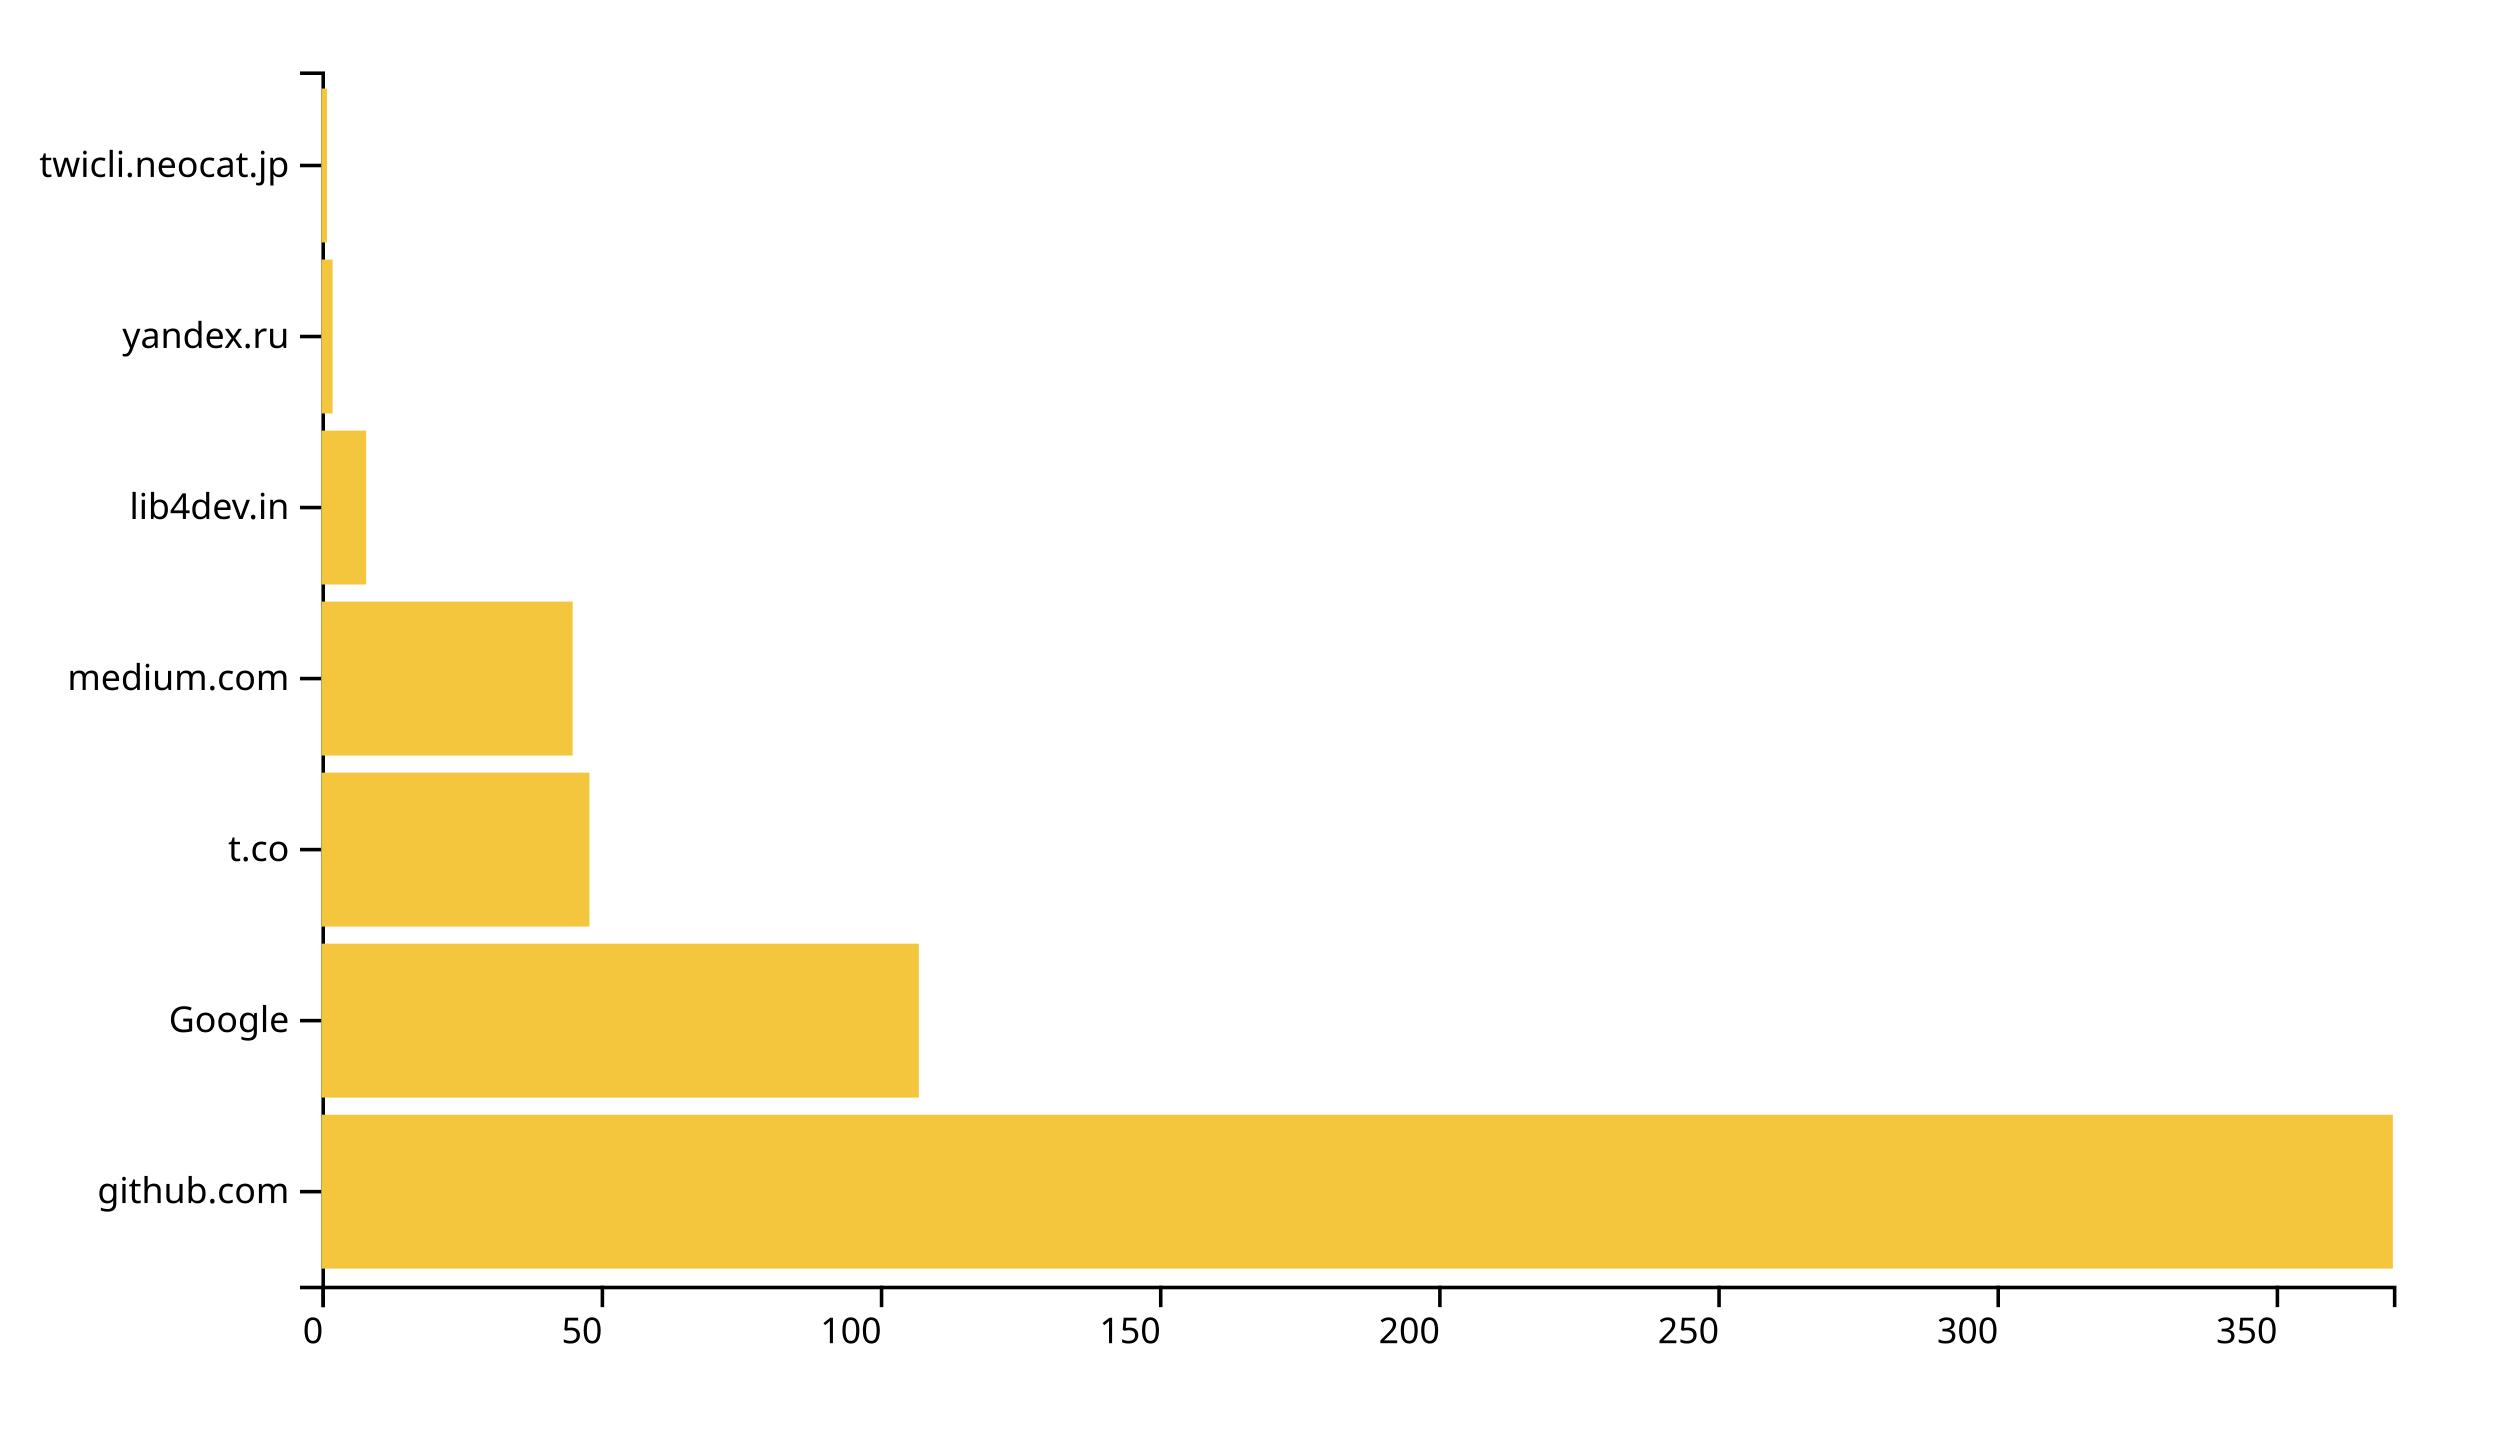
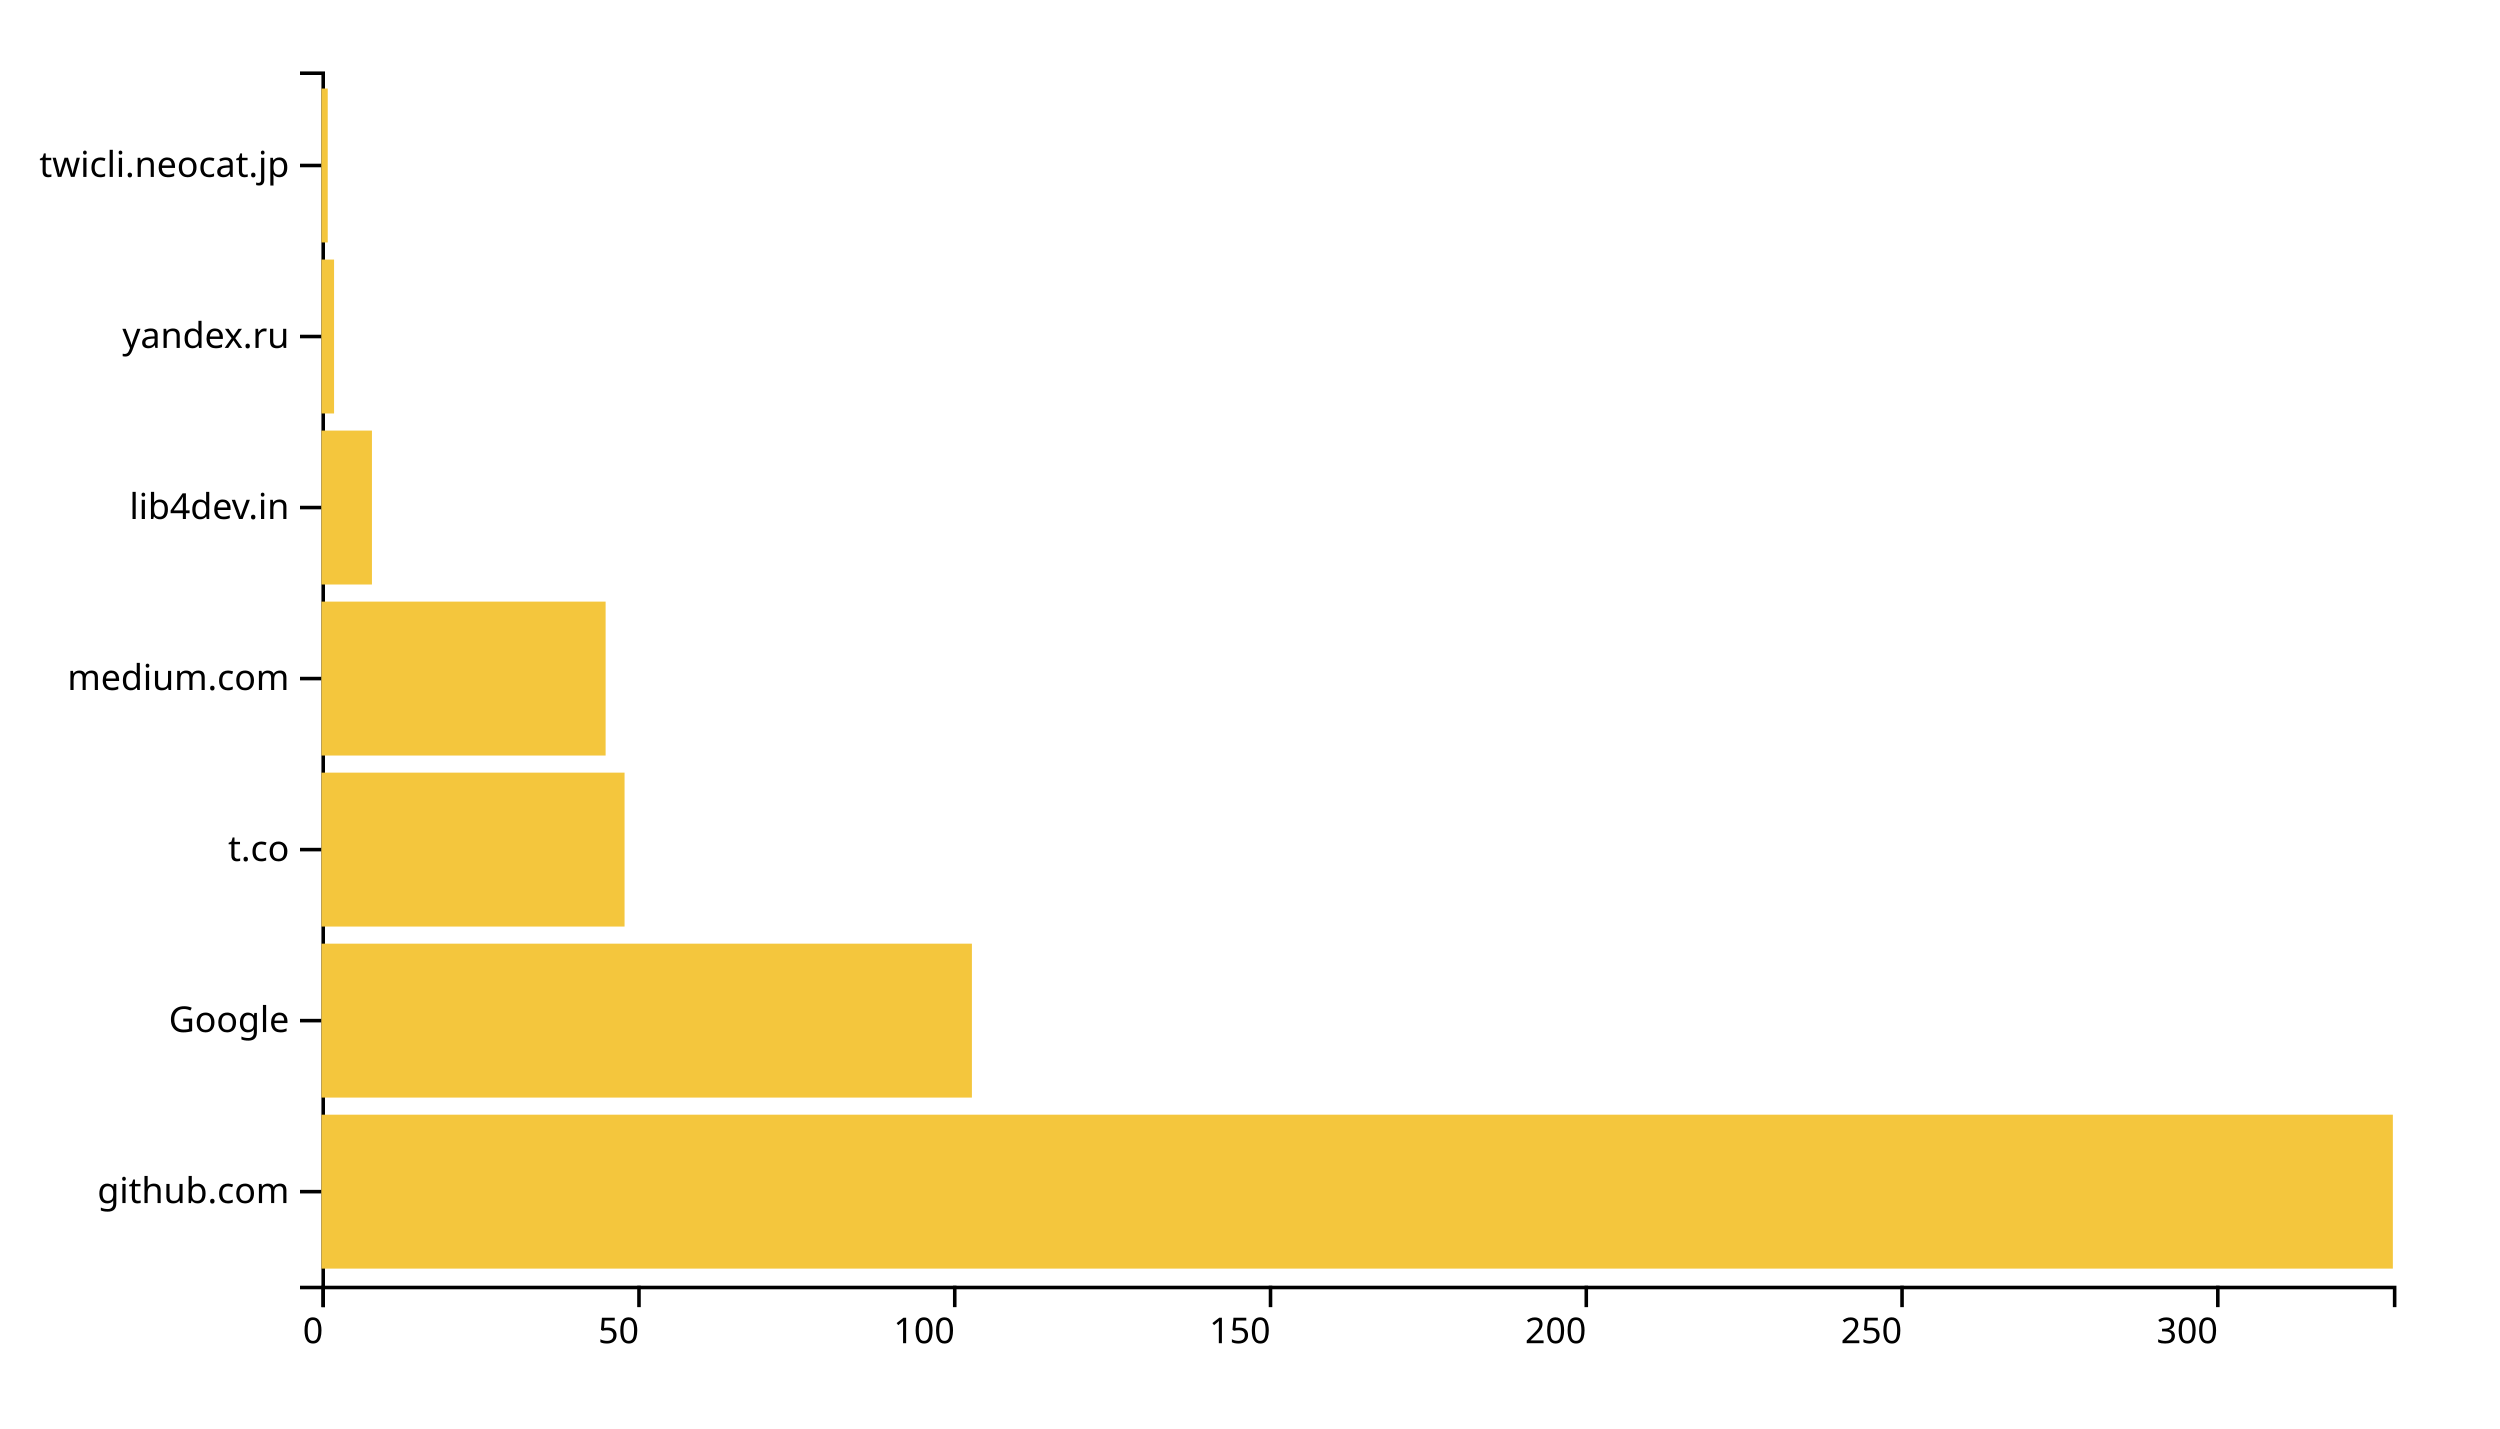
<svg xmlns="http://www.w3.org/2000/svg" width="700" height="400">
  <g transform="translate(90,20)">
    <g transform="translate(0,340)" fill="none" font-size="10" font-family="sans-serif" text-anchor="middle">
      <path class="domain" stroke="currentColor" d="M0.5,6V0.5H580.5V6" />
      <g class="tick" opacity="1" transform="translate(0.5,0)">
        <line stroke="currentColor" y2="6" />
        <text fill="currentColor" y="9" dy="0.71em" style="text-anchor: end;">0</text>
      </g>
-       <g class="tick" opacity="1" transform="translate(78.66712,0)">
+       <g class="tick" opacity="1" transform="translate(88.91463,0)">
        <line stroke="currentColor" y2="6" />
        <text fill="currentColor" y="9" dy="0.71em" style="text-anchor: end;">50</text>
      </g>
-       <g class="tick" opacity="1" transform="translate(156.8342,0)">
+       <g class="tick" opacity="1" transform="translate(177.3293,0)">
        <line stroke="currentColor" y2="6" />
        <text fill="currentColor" y="9" dy="0.71em" style="text-anchor: end;">100</text>
      </g>
-       <g class="tick" opacity="1" transform="translate(235.0013,0)">
+       <g class="tick" opacity="1" transform="translate(265.7439,0)">
        <line stroke="currentColor" y2="6" />
        <text fill="currentColor" y="9" dy="0.71em" style="text-anchor: end;">150</text>
      </g>
-       <g class="tick" opacity="1" transform="translate(313.1685,0)">
+       <g class="tick" opacity="1" transform="translate(354.1585,0)">
        <line stroke="currentColor" y2="6" />
        <text fill="currentColor" y="9" dy="0.71em" style="text-anchor: end;">200</text>
      </g>
-       <g class="tick" opacity="1" transform="translate(391.3356,0)">
+       <g class="tick" opacity="1" transform="translate(442.5732,0)">
        <line stroke="currentColor" y2="6" />
        <text fill="currentColor" y="9" dy="0.71em" style="text-anchor: end;">250</text>
      </g>
-       <g class="tick" opacity="1" transform="translate(469.5027,0)">
+       <g class="tick" opacity="1" transform="translate(530.9878,0)">
        <line stroke="currentColor" y2="6" />
        <text fill="currentColor" y="9" dy="0.71em" style="text-anchor: end;">300</text>
-       </g>
-       <g class="tick" opacity="1" transform="translate(547.6698,0)">
-         <line stroke="currentColor" y2="6" />
-         <text fill="currentColor" y="9" dy="0.71em" style="text-anchor: end;">350</text>
      </g>
    </g>
    <g fill="none" font-size="10" font-family="sans-serif" text-anchor="end">
      <path class="domain" stroke="currentColor" d="M-6,0.5H0.5V340.5H-6" />
      <g class="tick" opacity="1" transform="translate(0,26.33803)">
        <line stroke="currentColor" x2="-6" />
        <text fill="currentColor" x="-9" dy="0.32em">twicli.neocat.jp</text>
      </g>
      <g class="tick" opacity="1" transform="translate(0,74.22535)">
        <line stroke="currentColor" x2="-6" />
        <text fill="currentColor" x="-9" dy="0.32em">yandex.ru</text>
      </g>
      <g class="tick" opacity="1" transform="translate(0,122.1127)">
        <line stroke="currentColor" x2="-6" />
        <text fill="currentColor" x="-9" dy="0.32em">lib4dev.in</text>
      </g>
      <g class="tick" opacity="1" transform="translate(0,170)">
        <line stroke="currentColor" x2="-6" />
        <text fill="currentColor" x="-9" dy="0.32em">medium.com</text>
      </g>
      <g class="tick" opacity="1" transform="translate(0,217.8873)">
        <line stroke="currentColor" x2="-6" />
        <text fill="currentColor" x="-9" dy="0.32em">t.co</text>
      </g>
      <g class="tick" opacity="1" transform="translate(0,265.7746)">
        <line stroke="currentColor" x2="-6" />
        <text fill="currentColor" x="-9" dy="0.32em">Google</text>
      </g>
      <g class="tick" opacity="1" transform="translate(0,313.662)">
        <line stroke="currentColor" x2="-6" />
        <text fill="currentColor" x="-9" dy="0.32em">github.com</text>
      </g>
    </g>
-     <rect x="0" y="4.789" width="1.563" height="43.099" font-family="sans-serif" font-size="14px" fill="#f4c63d" text-anchor="middle" />
-     <rect x="0" y="52.676" width="3.127" height="43.099" font-family="sans-serif" font-size="14px" fill="#f4c63d" text-anchor="middle" />
-     <rect x="0" y="100.563" width="12.507" height="43.099" font-family="sans-serif" font-size="14px" fill="#f4c63d" text-anchor="middle" />
-     <rect x="0" y="148.451" width="70.35" height="43.099" font-family="sans-serif" font-size="14px" fill="#f4c63d" text-anchor="middle" />
-     <rect x="0" y="196.338" width="75.04" height="43.099" font-family="sans-serif" font-size="14px" fill="#f4c63d" text-anchor="middle" />
-     <rect x="0" y="244.225" width="167.278" height="43.099" font-family="sans-serif" font-size="14px" fill="#f4c63d" text-anchor="middle" />
+     <rect x="0" y="4.789" width="1.768" height="43.099" font-family="sans-serif" font-size="14px" fill="#f4c63d" text-anchor="middle" />
+     <rect x="0" y="52.676" width="3.537" height="43.099" font-family="sans-serif" font-size="14px" fill="#f4c63d" text-anchor="middle" />
+     <rect x="0" y="100.563" width="14.146" height="43.099" font-family="sans-serif" font-size="14px" fill="#f4c63d" text-anchor="middle" />
+     <rect x="0" y="148.451" width="79.573" height="43.099" font-family="sans-serif" font-size="14px" fill="#f4c63d" text-anchor="middle" />
+     <rect x="0" y="196.338" width="84.878" height="43.099" font-family="sans-serif" font-size="14px" fill="#f4c63d" text-anchor="middle" />
+     <rect x="0" y="244.225" width="182.134" height="43.099" font-family="sans-serif" font-size="14px" fill="#f4c63d" text-anchor="middle" />
    <rect x="0" y="292.113" width="580" height="43.099" font-family="sans-serif" font-size="14px" fill="#f4c63d" text-anchor="middle" />
  </g>
</svg>
